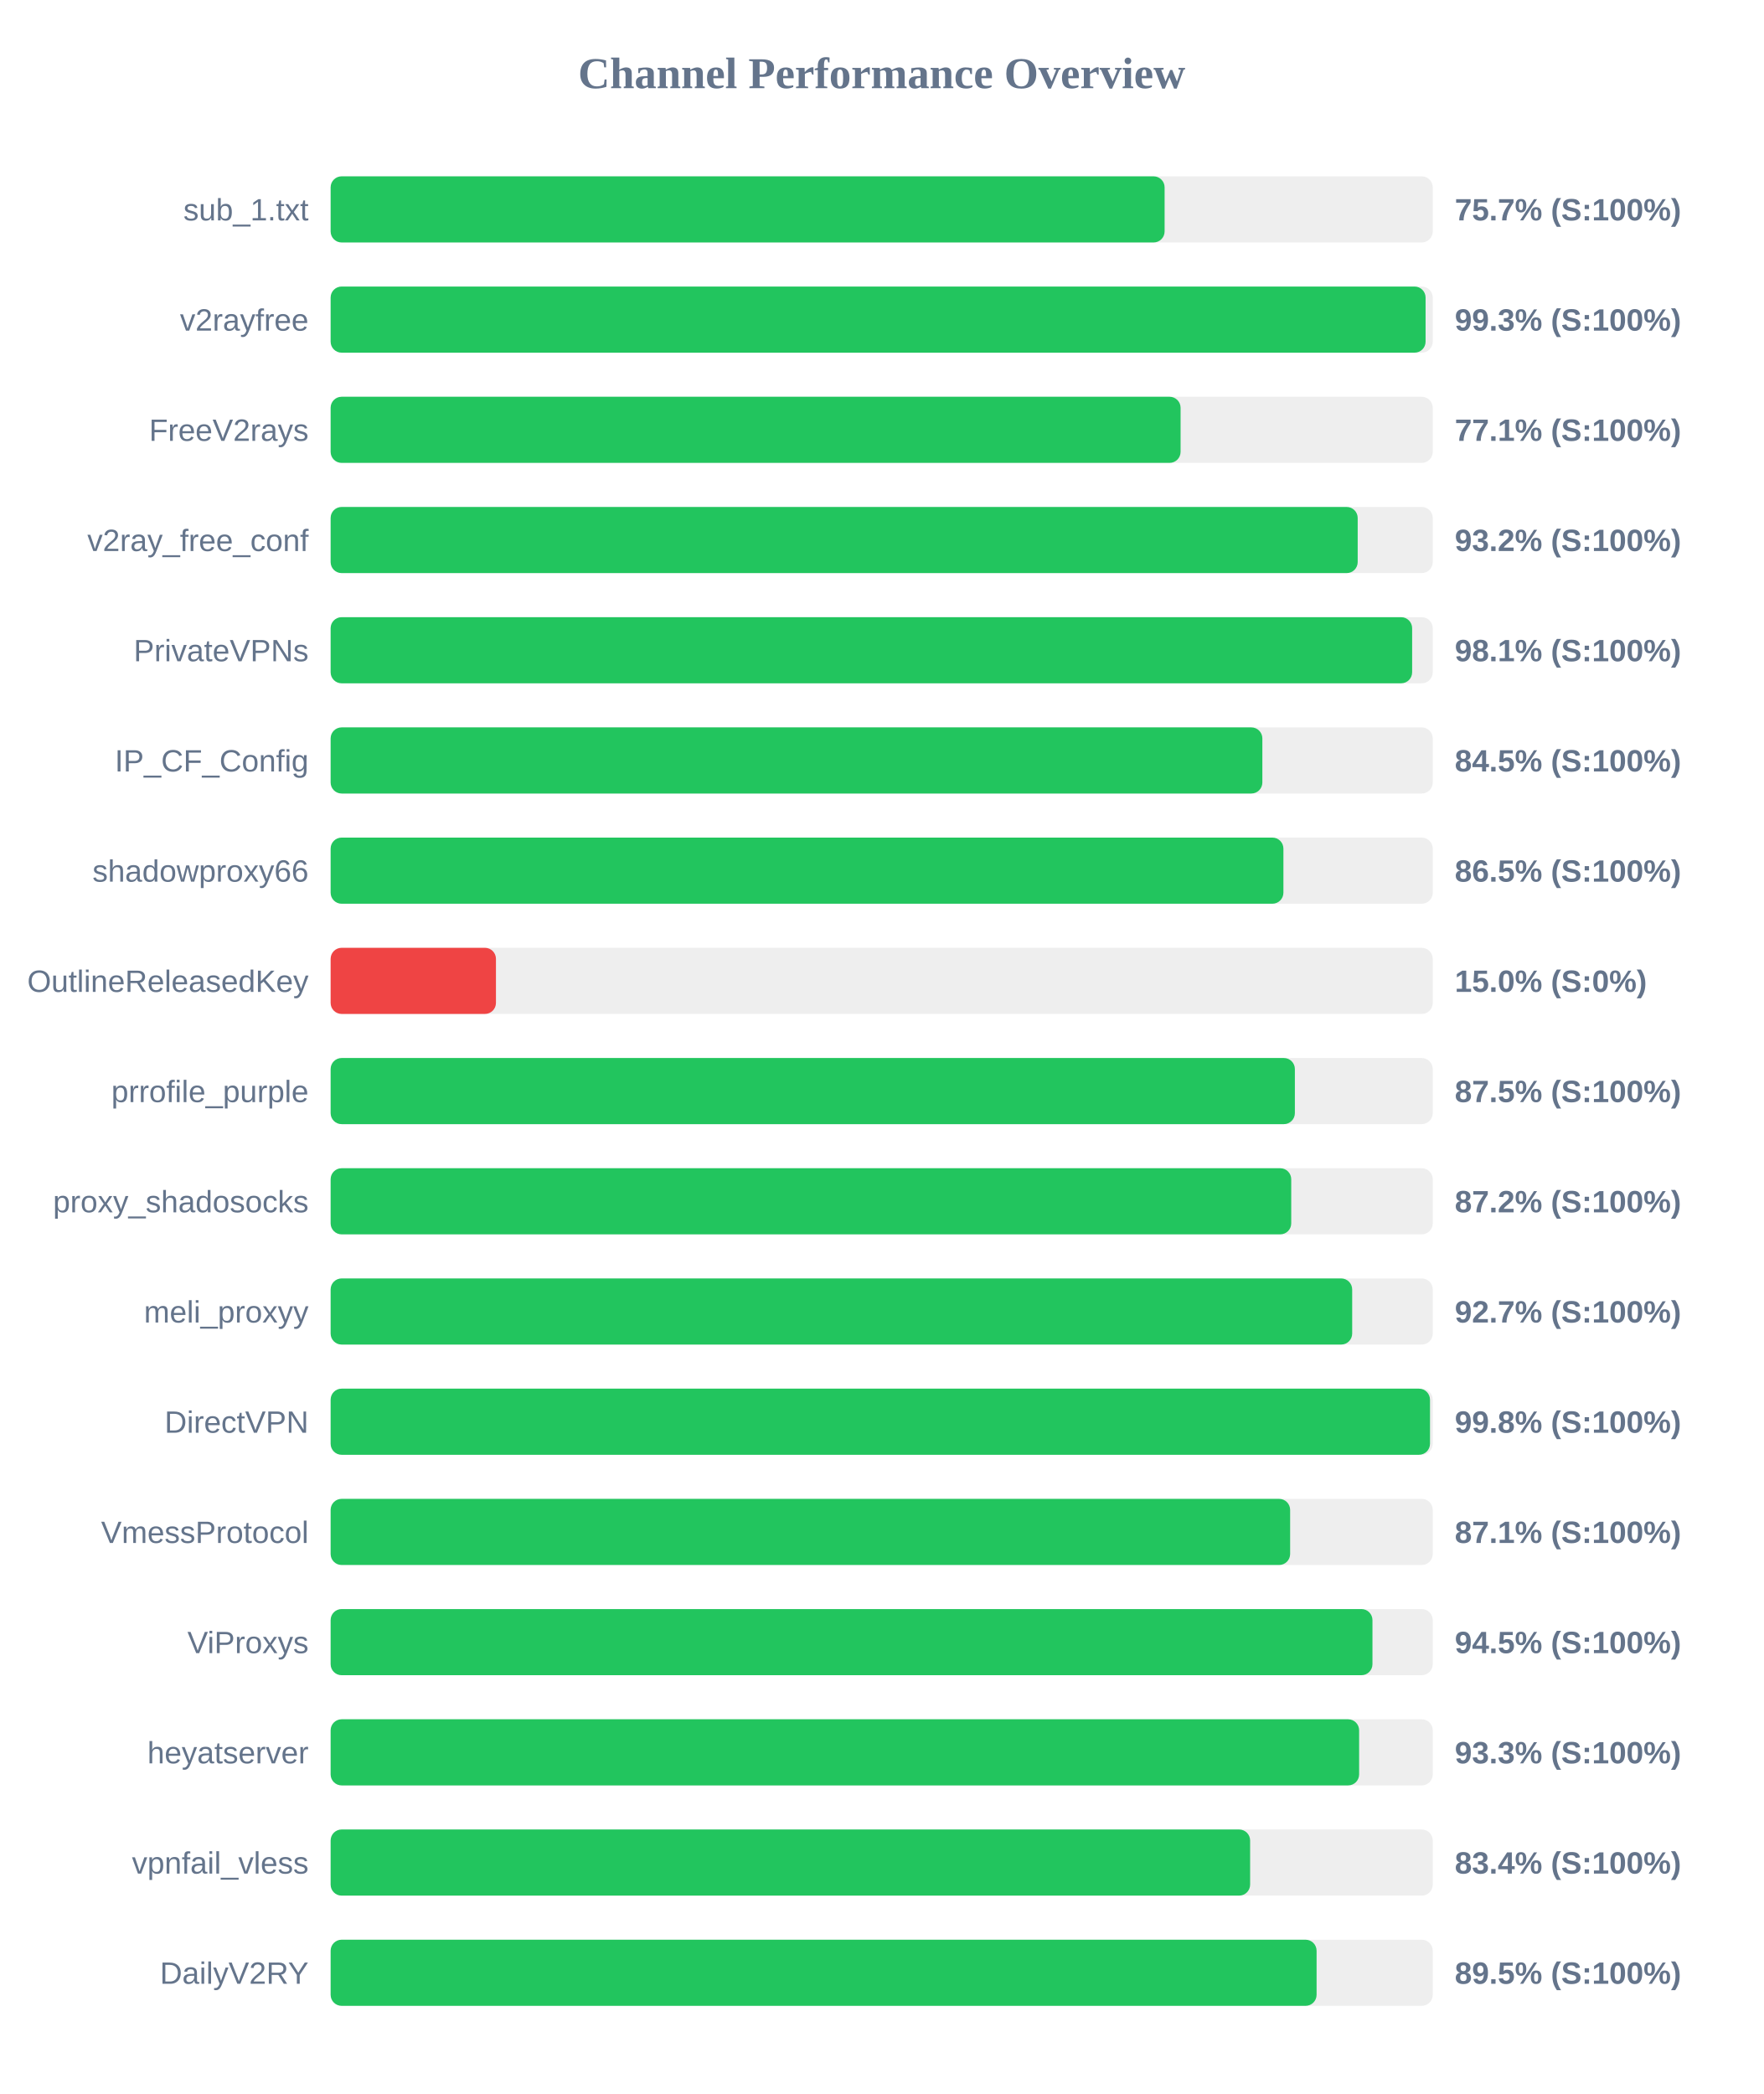
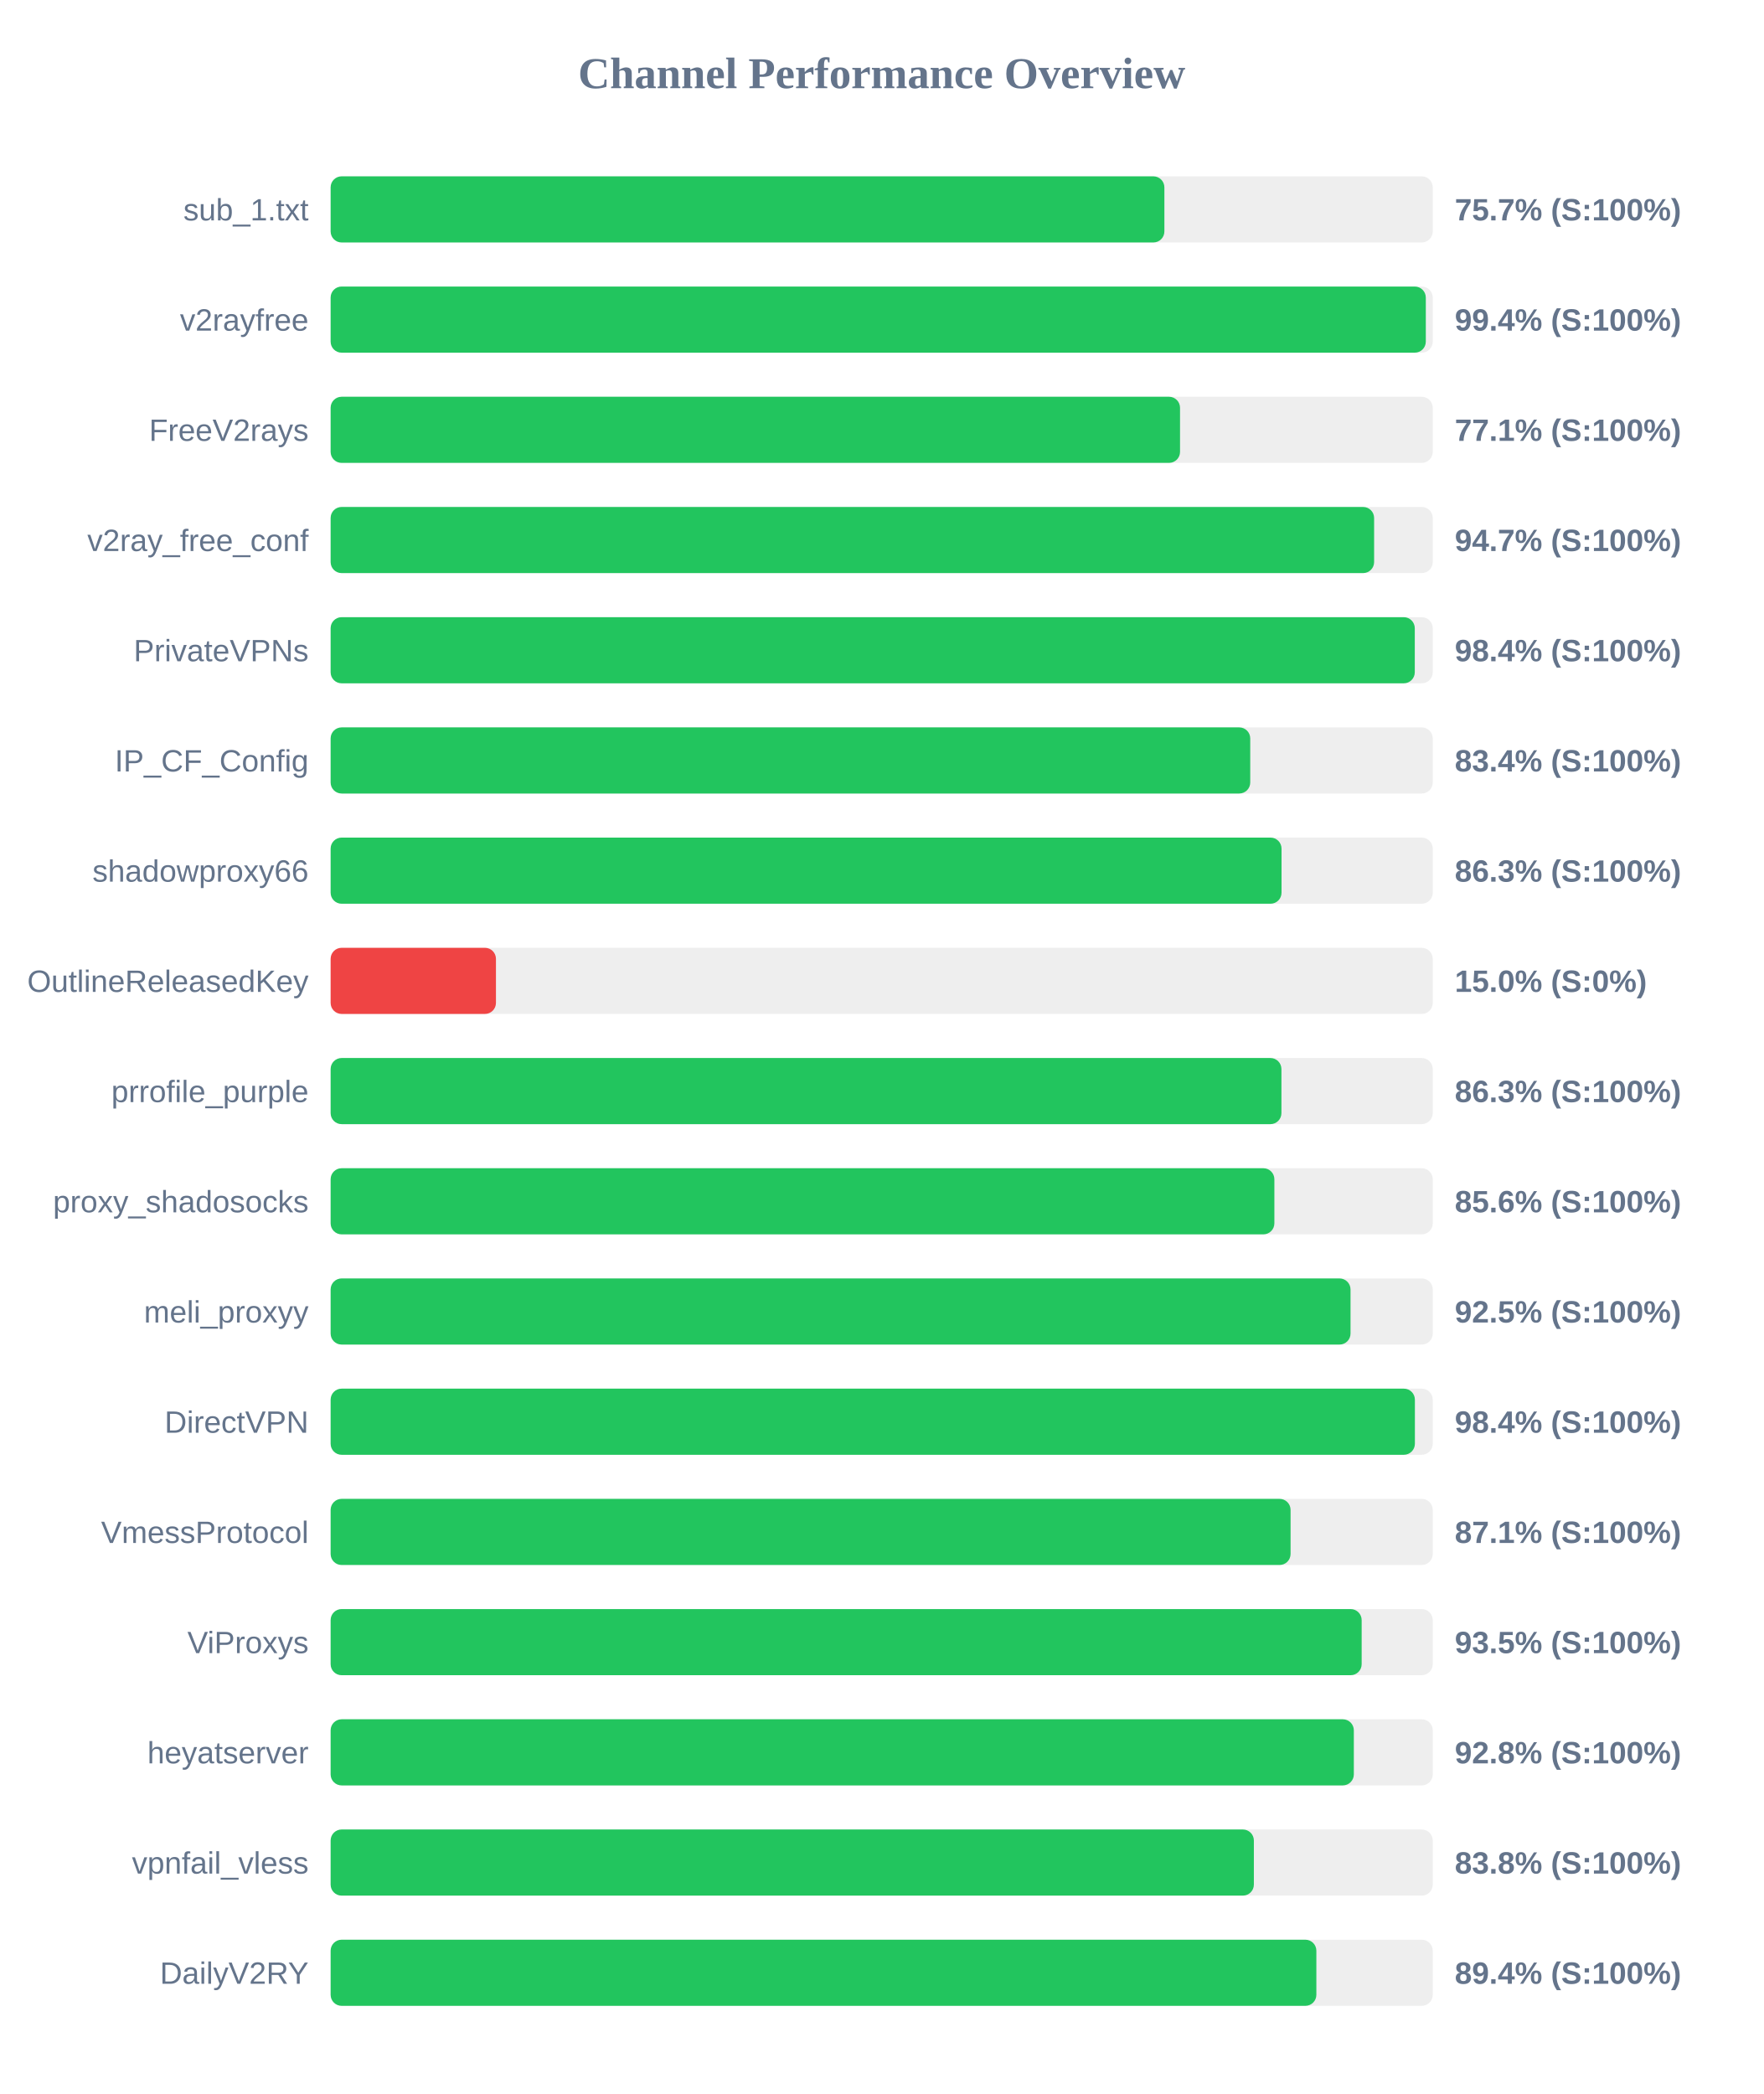
<svg xmlns="http://www.w3.org/2000/svg" width="800" height="950" version="1.1">
  <style>
        .row { font: 14px Arial; fill: #64748b; }
        .score { font: bold 14px Arial; fill: #64748b; }
    </style>
  <text x="400" y="40" text-anchor="middle" font-size="20px" font-weight="bold" fill="#64748b">Channel Performance Overview</text>
  <rect x="150" y="80" width="500" height="30" fill="#eee" rx="5" />
-   <rect x="150" y="80" width="378.35" height="30" fill="#22c55e" rx="5" />
+   <rect x="150" y="80" width="378.25" height="30" fill="#22c55e" rx="5" />
  <text x="140" y="100" text-anchor="end" class="row">sub_1.txt</text>
  <text x="660" y="100" text-anchor="start" class="score">75.7% (S:100%)</text>
  <rect x="150" y="130" width="500" height="30" fill="#eee" rx="5" />
-   <rect x="150" y="130" width="496.75" height="30" fill="#22c55e" rx="5" />
+   <rect x="150" y="130" width="496.85" height="30" fill="#22c55e" rx="5" />
  <text x="140" y="150" text-anchor="end" class="row">v2rayfree</text>
-   <text x="660" y="150" text-anchor="start" class="score">99.3% (S:100%)</text>
+   <text x="660" y="150" text-anchor="start" class="score">99.4% (S:100%)</text>
  <rect x="150" y="180" width="500" height="30" fill="#eee" rx="5" />
-   <rect x="150" y="180" width="385.6" height="30" fill="#22c55e" rx="5" />
+   <rect x="150" y="180" width="385.35" height="30" fill="#22c55e" rx="5" />
  <text x="140" y="200" text-anchor="end" class="row">FreeV2rays</text>
  <text x="660" y="200" text-anchor="start" class="score">77.1% (S:100%)</text>
  <rect x="150" y="230" width="500" height="30" fill="#eee" rx="5" />
-   <rect x="150" y="230" width="465.95" height="30" fill="#22c55e" rx="5" />
+   <rect x="150" y="230" width="473.4" height="30" fill="#22c55e" rx="5" />
  <text x="140" y="250" text-anchor="end" class="row">v2ray_free_conf</text>
-   <text x="660" y="250" text-anchor="start" class="score">93.2% (S:100%)</text>
+   <text x="660" y="250" text-anchor="start" class="score">94.7% (S:100%)</text>
  <rect x="150" y="280" width="500" height="30" fill="#eee" rx="5" />
-   <rect x="150" y="280" width="490.65" height="30" fill="#22c55e" rx="5" />
+   <rect x="150" y="280" width="491.85" height="30" fill="#22c55e" rx="5" />
  <text x="140" y="300" text-anchor="end" class="row">PrivateVPNs</text>
-   <text x="660" y="300" text-anchor="start" class="score">98.1% (S:100%)</text>
+   <text x="660" y="300" text-anchor="start" class="score">98.4% (S:100%)</text>
  <rect x="150" y="330" width="500" height="30" fill="#eee" rx="5" />
-   <rect x="150" y="330" width="422.7" height="30" fill="#22c55e" rx="5" />
+   <rect x="150" y="330" width="417.2" height="30" fill="#22c55e" rx="5" />
  <text x="140" y="350" text-anchor="end" class="row">IP_CF_Config</text>
-   <text x="660" y="350" text-anchor="start" class="score">84.5% (S:100%)</text>
+   <text x="660" y="350" text-anchor="start" class="score">83.4% (S:100%)</text>
  <rect x="150" y="380" width="500" height="30" fill="#eee" rx="5" />
-   <rect x="150" y="380" width="432.25" height="30" fill="#22c55e" rx="5" />
+   <rect x="150" y="380" width="431.4" height="30" fill="#22c55e" rx="5" />
  <text x="140" y="400" text-anchor="end" class="row">shadowproxy66</text>
-   <text x="660" y="400" text-anchor="start" class="score">86.5% (S:100%)</text>
+   <text x="660" y="400" text-anchor="start" class="score">86.3% (S:100%)</text>
  <rect x="150" y="430" width="500" height="30" fill="#eee" rx="5" />
  <rect x="150" y="430" width="75.0" height="30" fill="#ef4444" rx="5" />
  <text x="140" y="450" text-anchor="end" class="row">OutlineReleasedKey</text>
  <text x="660" y="450" text-anchor="start" class="score">15.0% (S:0%)</text>
  <rect x="150" y="480" width="500" height="30" fill="#eee" rx="5" />
-   <rect x="150" y="480" width="437.45" height="30" fill="#22c55e" rx="5" />
+   <rect x="150" y="480" width="431.35" height="30" fill="#22c55e" rx="5" />
  <text x="140" y="500" text-anchor="end" class="row">prrofile_purple</text>
-   <text x="660" y="500" text-anchor="start" class="score">87.5% (S:100%)</text>
+   <text x="660" y="500" text-anchor="start" class="score">86.3% (S:100%)</text>
  <rect x="150" y="530" width="500" height="30" fill="#eee" rx="5" />
-   <rect x="150" y="530" width="435.8" height="30" fill="#22c55e" rx="5" />
+   <rect x="150" y="530" width="428.15" height="30" fill="#22c55e" rx="5" />
  <text x="140" y="550" text-anchor="end" class="row">proxy_shadosocks</text>
-   <text x="660" y="550" text-anchor="start" class="score">87.2% (S:100%)</text>
+   <text x="660" y="550" text-anchor="start" class="score">85.6% (S:100%)</text>
  <rect x="150" y="580" width="500" height="30" fill="#eee" rx="5" />
-   <rect x="150" y="580" width="463.45" height="30" fill="#22c55e" rx="5" />
+   <rect x="150" y="580" width="462.7" height="30" fill="#22c55e" rx="5" />
  <text x="140" y="600" text-anchor="end" class="row">meli_proxyy</text>
-   <text x="660" y="600" text-anchor="start" class="score">92.7% (S:100%)</text>
+   <text x="660" y="600" text-anchor="start" class="score">92.5% (S:100%)</text>
  <rect x="150" y="630" width="500" height="30" fill="#eee" rx="5" />
-   <rect x="150" y="630" width="498.75" height="30" fill="#22c55e" rx="5" />
+   <rect x="150" y="630" width="491.9" height="30" fill="#22c55e" rx="5" />
  <text x="140" y="650" text-anchor="end" class="row">DirectVPN</text>
-   <text x="660" y="650" text-anchor="start" class="score">99.8% (S:100%)</text>
+   <text x="660" y="650" text-anchor="start" class="score">98.4% (S:100%)</text>
  <rect x="150" y="680" width="500" height="30" fill="#eee" rx="5" />
-   <rect x="150" y="680" width="435.3" height="30" fill="#22c55e" rx="5" />
+   <rect x="150" y="680" width="435.5" height="30" fill="#22c55e" rx="5" />
  <text x="140" y="700" text-anchor="end" class="row">VmessProtocol</text>
  <text x="660" y="700" text-anchor="start" class="score">87.1% (S:100%)</text>
  <rect x="150" y="730" width="500" height="30" fill="#eee" rx="5" />
-   <rect x="150" y="730" width="472.65" height="30" fill="#22c55e" rx="5" />
+   <rect x="150" y="730" width="467.75" height="30" fill="#22c55e" rx="5" />
  <text x="140" y="750" text-anchor="end" class="row">ViProxys</text>
-   <text x="660" y="750" text-anchor="start" class="score">94.5% (S:100%)</text>
+   <text x="660" y="750" text-anchor="start" class="score">93.5% (S:100%)</text>
  <rect x="150" y="780" width="500" height="30" fill="#eee" rx="5" />
-   <rect x="150" y="780" width="466.6" height="30" fill="#22c55e" rx="5" />
+   <rect x="150" y="780" width="464.2" height="30" fill="#22c55e" rx="5" />
  <text x="140" y="800" text-anchor="end" class="row">heyatserver</text>
-   <text x="660" y="800" text-anchor="start" class="score">93.3% (S:100%)</text>
+   <text x="660" y="800" text-anchor="start" class="score">92.8% (S:100%)</text>
  <rect x="150" y="830" width="500" height="30" fill="#eee" rx="5" />
-   <rect x="150" y="830" width="417.15" height="30" fill="#22c55e" rx="5" />
+   <rect x="150" y="830" width="418.85" height="30" fill="#22c55e" rx="5" />
  <text x="140" y="850" text-anchor="end" class="row">vpnfail_vless</text>
-   <text x="660" y="850" text-anchor="start" class="score">83.4% (S:100%)</text>
+   <text x="660" y="850" text-anchor="start" class="score">83.8% (S:100%)</text>
  <rect x="150" y="880" width="500" height="30" fill="#eee" rx="5" />
-   <rect x="150" y="880" width="447.3" height="30" fill="#22c55e" rx="5" />
+   <rect x="150" y="880" width="447.2" height="30" fill="#22c55e" rx="5" />
  <text x="140" y="900" text-anchor="end" class="row">DailyV2RY</text>
-   <text x="660" y="900" text-anchor="start" class="score">89.5% (S:100%)</text>
+   <text x="660" y="900" text-anchor="start" class="score">89.4% (S:100%)</text>
</svg>
